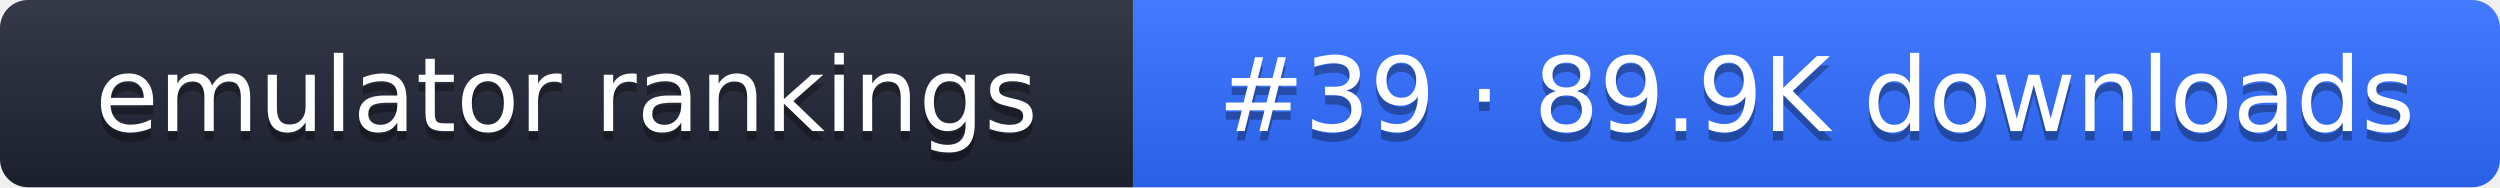
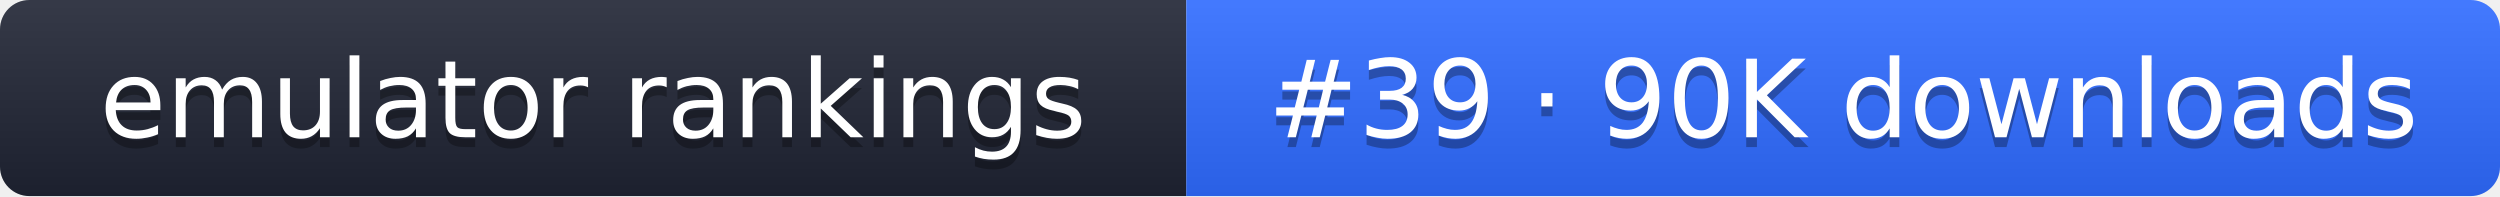
- <svg xmlns="http://www.w3.org/2000/svg" width="267" height="20" role="img" aria-label="emulator rankings: #39 · 89.9K downloads">
+ <svg xmlns="http://www.w3.org/2000/svg" width="255" height="20" role="img" aria-label="emulator rankings: #39 · 90K downloads">
  <linearGradient id="g" x2="0" y2="100%">
    <stop offset="0" stop-color="#fff" stop-opacity=".1" />
    <stop offset="1" stop-opacity=".1" />
  </linearGradient>
  <clipPath id="r">
-     <rect width="267" height="20" rx="3" fill="#fff" />
+     <rect width="255" height="20" rx="3" fill="#fff" />
  </clipPath>
  <g clip-path="url(#r)">
    <rect width="121" height="20" fill="#1f2433" />
-     <rect x="121" width="146" height="20" fill="#2f6bff" />
-     <rect width="267" height="20" fill="url(#g)" />
+     <rect x="121" width="134" height="20" fill="#2f6bff" />
+     <rect width="255" height="20" fill="url(#g)" />
  </g>
  <g fill="#fff" text-anchor="middle" font-family="Verdana,DejaVu Sans,sans-serif" font-size="11">
    <text x="60.5" y="15" fill="#010101" fill-opacity=".3">emulator rankings</text>
    <text x="60.5" y="14">emulator rankings</text>
-     <text x="194" y="15" fill="#010101" fill-opacity=".3">#39 · 89.9K downloads</text>
-     <text x="194" y="14">#39 · 89.9K downloads</text>
+     <text x="188" y="15" fill="#010101" fill-opacity=".3">#39 · 90K downloads</text>
+     <text x="188" y="14">#39 · 90K downloads</text>
  </g>
</svg>
